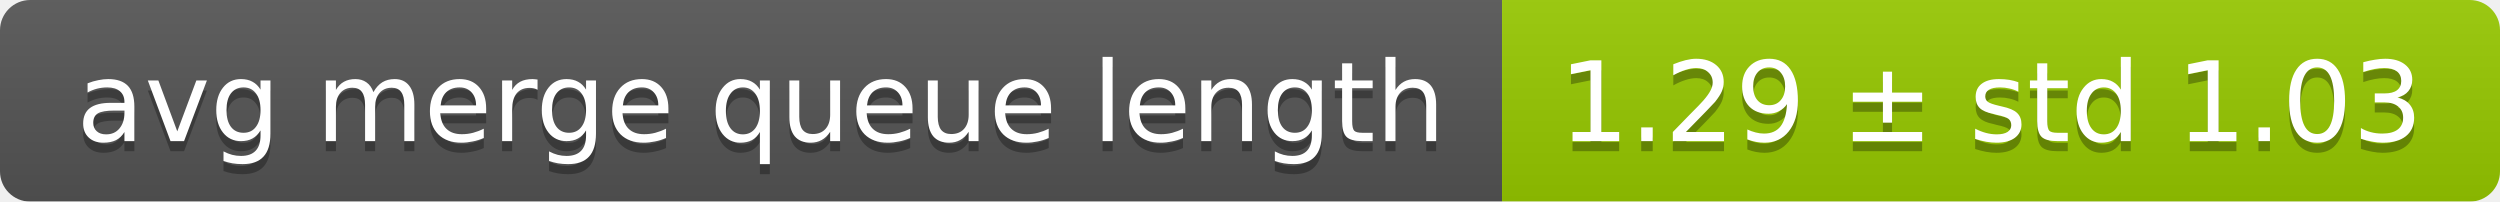
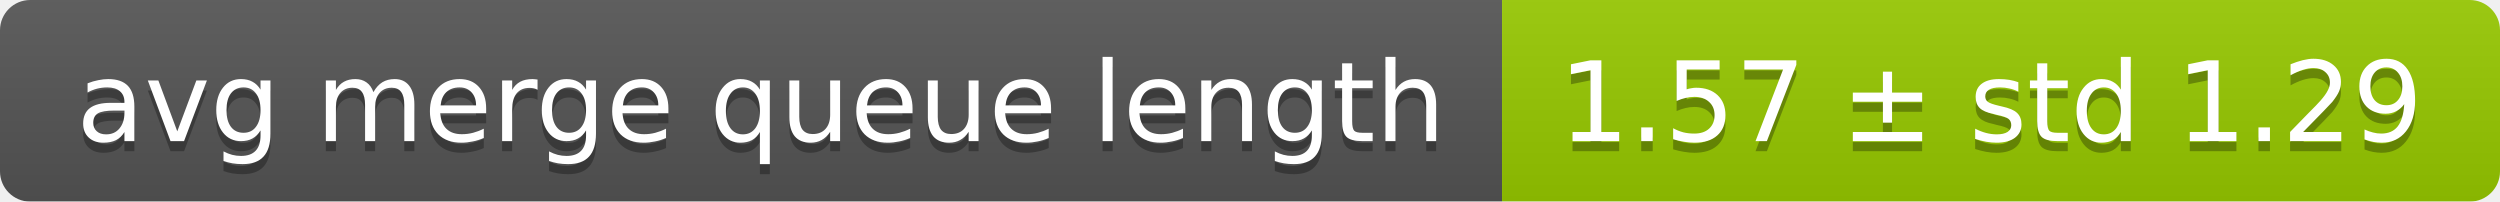
<svg xmlns="http://www.w3.org/2000/svg" width="248" height="20">
  <linearGradient id="smooth" x2="0" y2="100%">
    <stop offset="0" stop-color="#bbb" stop-opacity=".1" />
    <stop offset="1" stop-opacity=".1" />
  </linearGradient>
  <mask id="round">
    <rect width="248" height="20" rx="3" fill="#fff" />
  </mask>
  <g mask="url(#round)">
    <rect width="149" height="20" fill="#555" />
    <rect x="149" width="99" height="20" fill="#97ca00" />
    <rect width="248" height="20" fill="url(#smooth)" />
  </g>
  <g fill="#fff" text-anchor="middle" font-family="DejaVu Sans,Verdana,Geneva,sans-serif" font-size="11">
    <text x="75.5" y="15" fill="#010101" fill-opacity=".3">avg merge queue length</text>
    <text x="75.5" y="14">avg merge queue length</text>
-     <text x="197.5" y="15" fill="#010101" fill-opacity=".3">1.29 ± std 1.03</text>
-     <text x="197.5" y="14">1.29 ± std 1.03</text>
+     <text x="197.5" y="15" fill="#010101" fill-opacity=".3">1.57 ± std 1.29</text>
+     <text x="197.5" y="14">1.57 ± std 1.29</text>
  </g>
</svg>
